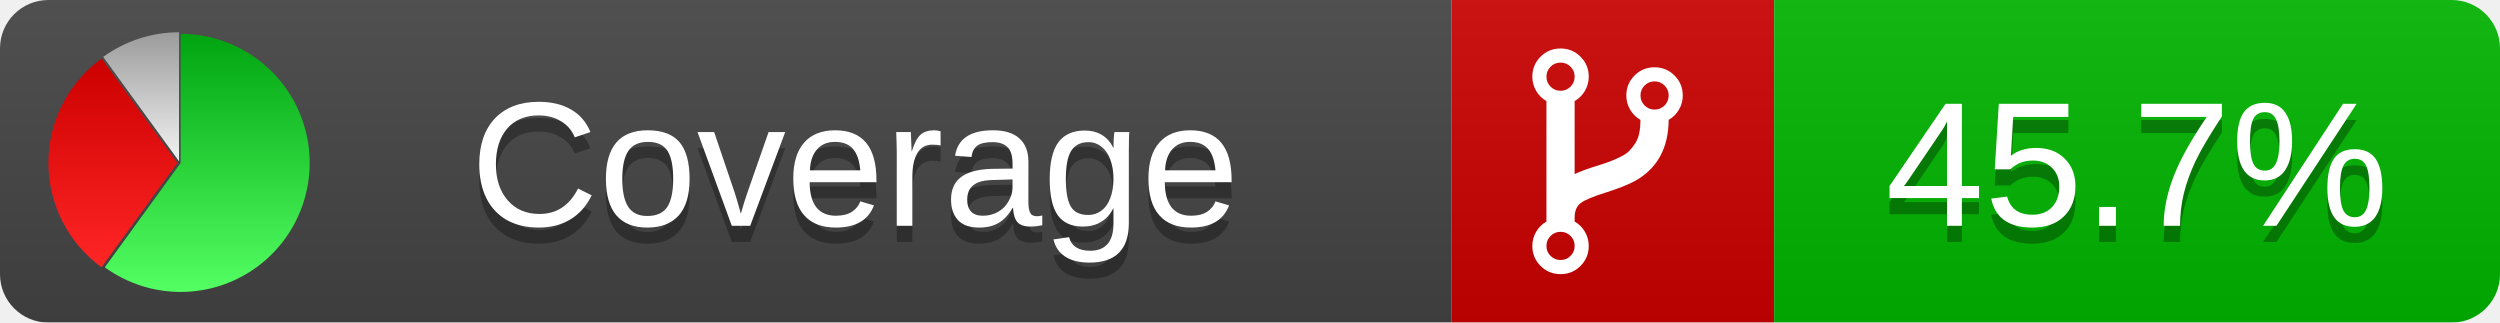
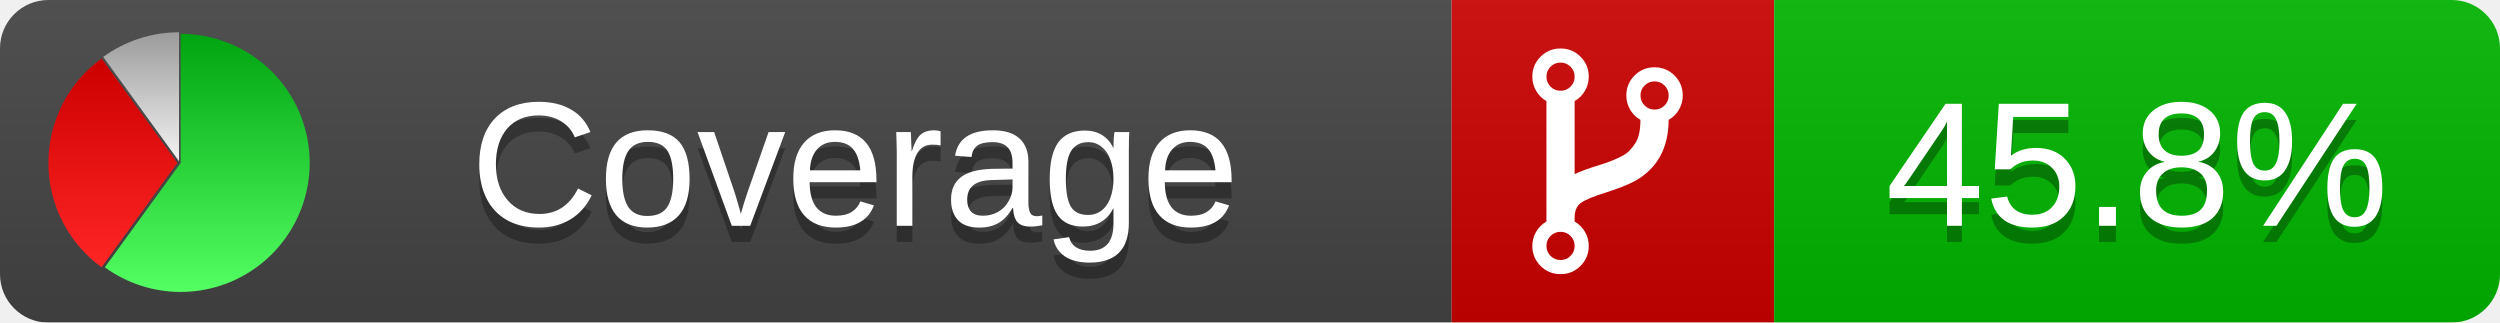
<svg xmlns="http://www.w3.org/2000/svg" xmlns:xlink="http://www.w3.org/1999/xlink" width="155" height="20">
  <style type="text/css">
          
            @keyframes fadeout {
              0 % { visibility: visible; opacity: 1; }
              40% { visibility: visible; opacity: 1; }
              50% { visibility: hidden; opacity: 0; }
              90% { visibility: hidden; opacity: 0; }
              100% { visibility: visible; opacity: 1; }
            }
            @keyframes fadein {
              0% { visibility: hidden; opacity: 0; }
              40% { visibility: hidden; opacity: 0; }
              50% { visibility: visible; opacity: 1; }
              90% { visibility: visible; opacity: 1; }
              100% { visibility: hidden; opacity: 0; }
            }
            .linecoverage {
                animation-duration: 10s;
                animation-name: fadeout;
                animation-iteration-count: infinite;
            }
            .branchcoverage {
                animation-duration: 10s;
                animation-name: fadein;
                animation-iteration-count: infinite;
            }
          
    </style>
  <defs>
    <linearGradient id="gradient" x2="0" y2="100%">
      <stop offset="0" stop-color="#bbb" stop-opacity=".1" />
      <stop offset="1" stop-opacity=".1" />
    </linearGradient>
    <linearGradient id="green" x2="0" y2="100%">
      <stop offset="0" stop-color="#00A410" />
      <stop offset="1" stop-color="#53FF63" />
    </linearGradient>
    <linearGradient id="red" x2="0" y2="100%">
      <stop offset="0" stop-color="#C00" />
      <stop offset="1" stop-color="#FF2525" />
    </linearGradient>
    <linearGradient id="gray" x2="0" y2="100%">
      <stop offset="0" stop-color="#9B9B9B" />
      <stop offset="1" stop-color="#F3F3F3" />
    </linearGradient>
    <mask id="mask">
      <rect width="155" height="20" rx="3" fill="#fff" />
    </mask>
    <g id="icon">
      <path style="fill:url(#green);" d="M205,202.5 l0,-200 a200,200 0 1,1 -117.558,361.803 z" />
      <path style="fill:url(#red);" d="M200,202.5 l-117.558,161.803 a200,200 0 0,1 0,-323.607 z" />
      <path style="fill:url(#gray);" d="M202.5,200 l-117.558,-161.803 a200,200 0 0,1 117.558,-38.196 z" />
    </g>
  </defs>
  <g mask="url(#mask)">
    <rect x="0" y="0" width="90" height="20" fill="#444" />
    <rect x="90" y="0" width="20" height="20" fill="#c00" />
    <rect x="110" y="0" width="45" height="20" fill="#00B600" />
    <rect x="0" y="0" width="155" height="20" fill="url(#gradient)" />
  </g>
  <g>
    <path class="" fill="#fff" d="m 97.628,15.247 q 0,-0.364 -0.255,-0.619 -0.255,-0.255 -0.619,-0.255 -0.364,0 -0.619,0.255 -0.255,0.255 -0.255,0.619 0,0.364 0.255,0.619 0.255,0.255 0.619,0.255 0.364,0 0.619,-0.255 0.255,-0.255 0.255,-0.619 z m 0,-10.493 q 0,-0.364 -0.255,-0.619 -0.255,-0.255 -0.619,-0.255 -0.364,0 -0.619,0.255 -0.255,0.255 -0.255,0.619 0,0.364 0.255,0.619 0.255,0.255 0.619,0.255 0.364,0 0.619,-0.255 0.255,-0.255 0.255,-0.619 z m 5.83,1.166 q 0,-0.364 -0.255,-0.619 -0.255,-0.255 -0.619,-0.255 -0.364,0 -0.619,0.255 -0.255,0.255 -0.255,0.619 0,0.364 0.255,0.619 0.255,0.255 0.619,0.255 0.364,0 0.619,-0.255 0.255,-0.255 0.255,-0.619 z m 0.874,0 q 0,0.474 -0.237,0.879 -0.237,0.405 -0.638,0.633 -0.018,2.614 -2.059,3.771 -0.619,0.346 -1.849,0.738 -1.166,0.364 -1.544,0.647 -0.378,0.282 -0.378,0.911 l 0,0.237 q 0.401,0.228 0.638,0.633 0.237,0.405 0.237,0.879 0,0.729 -0.51,1.239 -0.51,0.51 -1.239,0.51 -0.729,0 -1.239,-0.51 -0.51,-0.51 -0.51,-1.239 0,-0.474 0.237,-0.879 0.237,-0.405 0.638,-0.633 l 0,-7.469 q -0.401,-0.228 -0.638,-0.633 -0.237,-0.405 -0.237,-0.879 0,-0.729 0.51,-1.239 0.51,-0.51 1.239,-0.51 0.729,0 1.239,0.51 0.51,0.51 0.51,1.239 0,0.474 -0.237,0.879 -0.237,0.405 -0.638,0.633 l 0,4.527 q 0.492,-0.237 1.403,-0.519 0.501,-0.155 0.797,-0.269 0.296,-0.114 0.642,-0.282 0.346,-0.169 0.537,-0.36 0.191,-0.191 0.369,-0.465 0.178,-0.273 0.255,-0.633 0.077,-0.36 0.077,-0.833 -0.401,-0.228 -0.638,-0.633 -0.237,-0.405 -0.237,-0.879 0,-0.729 0.51,-1.239 0.51,-0.51 1.239,-0.51 0.729,0 1.239,0.51 0.51,0.51 0.51,1.239 z" />
  </g>
  <g fill="#fff" text-anchor="middle" font-family="Verdana,Arial,Geneva,sans-serif" font-size="11">
    <a xlink:href="https://github.com/danielpalme/ReportGenerator" target="_top">
      <use xlink:href="#icon" transform="translate(3,2) scale(.04)" />
    </a>
    <text x="53" y="15" fill="#010101" fill-opacity=".3">Coverage</text>
    <text x="53" y="14" fill="#fff">Coverage</text>
-     <text class="" x="132.5" y="15" fill="#010101" fill-opacity=".3">45.7%</text>
-     <text class="" x="132.5" y="14">45.7%</text>
+     <text class="" x="132.5" y="15" fill="#010101" fill-opacity=".3">45.8%</text>
+     <text class="" x="132.5" y="14">45.8%</text>
  </g>
  <g>
    <rect class="" x="90" y="0" width="65" height="20" fill-opacity="0" />
  </g>
</svg>
